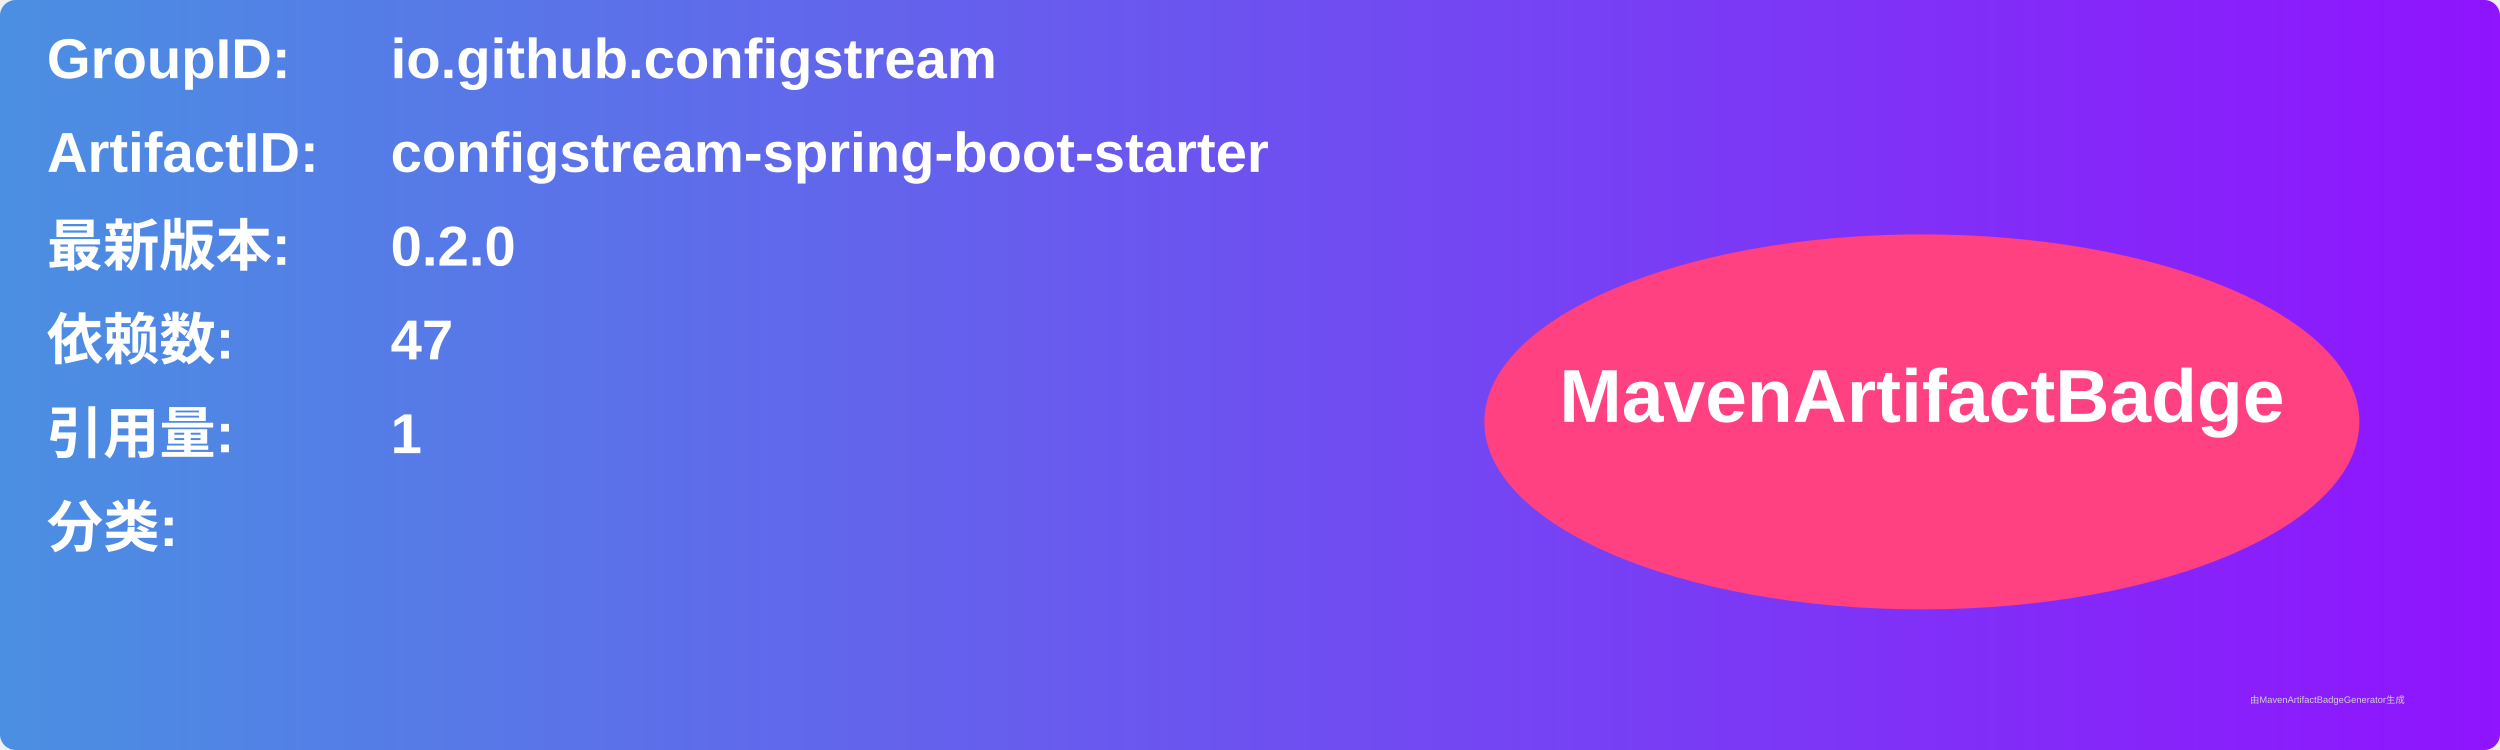
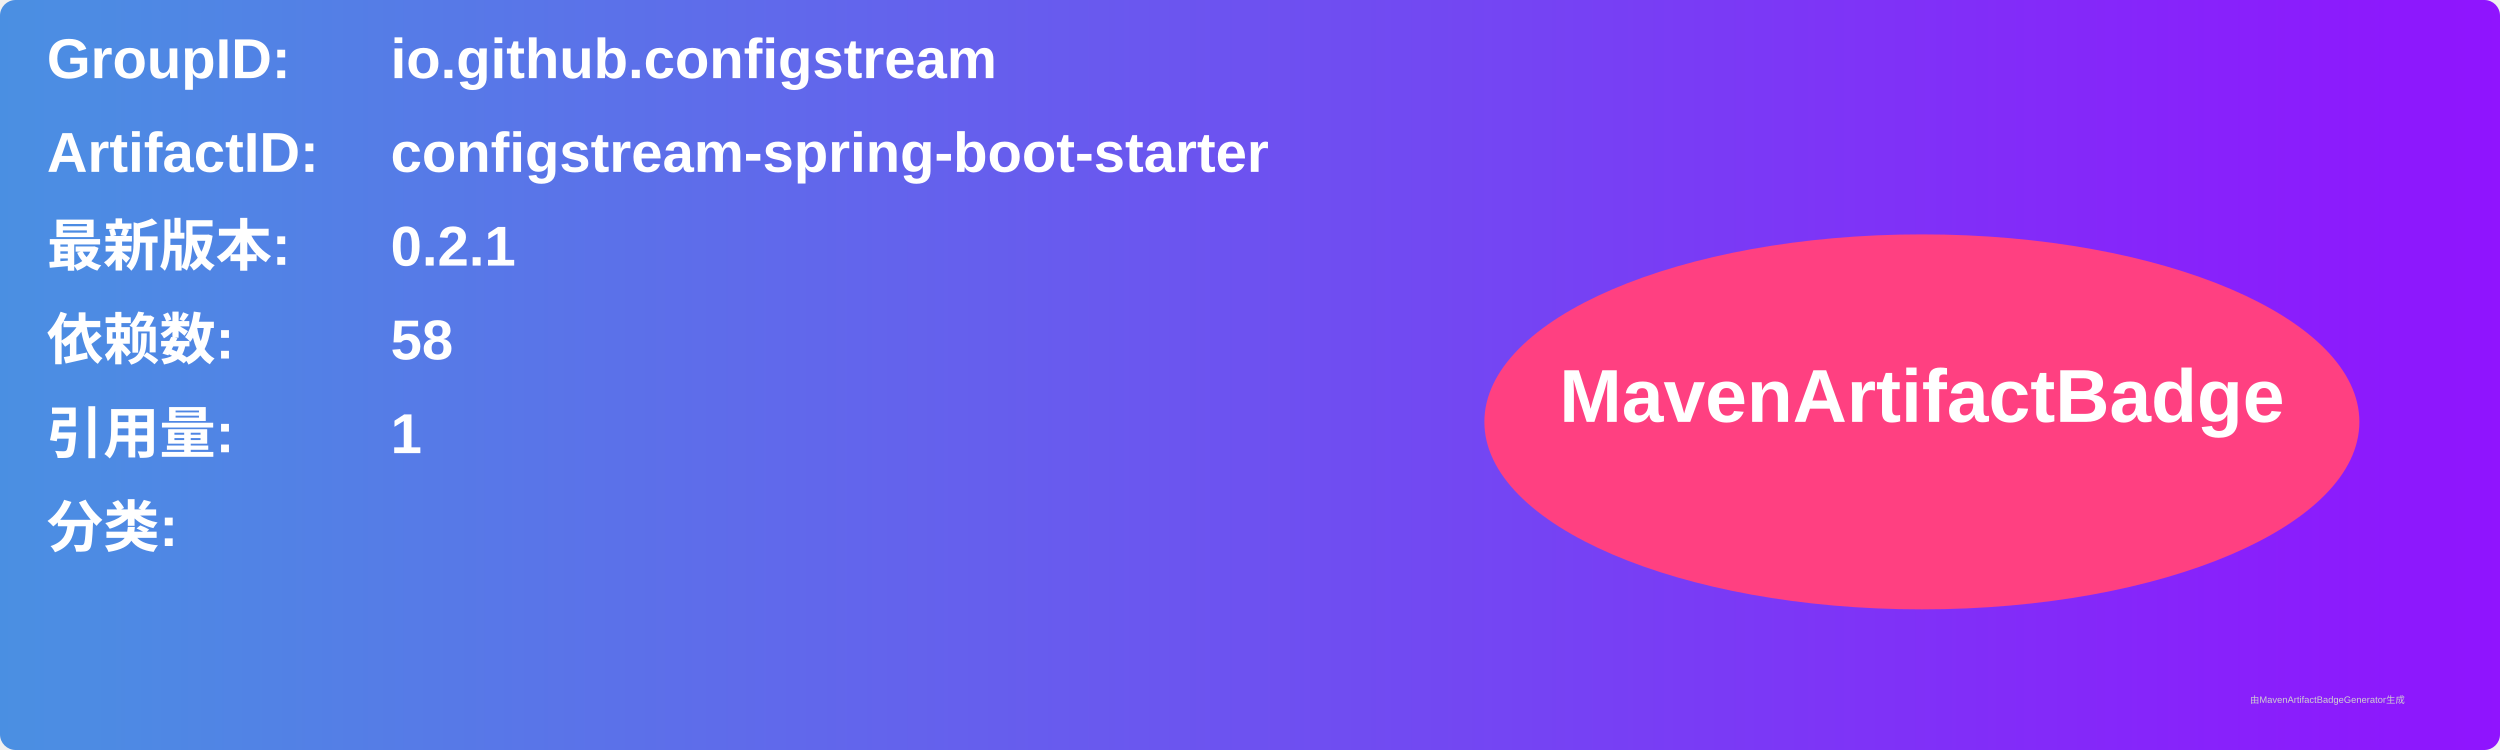
<svg xmlns="http://www.w3.org/2000/svg" width="800" height="240" viewBox="0 0 800 240">
  <linearGradient id="grad" x1="0%" y1="0%" x2="100%" y2="0%">
    <stop offset="0%" stop-color="#4a90e2" />
    <stop offset="100%" stop-color="#9013fe" />
  </linearGradient>
  <rect width="100%" height="100%" rx="5" ry="5" fill="url(#grad)" />
  <g transform="translate(15, 15)">
    <text x="0" y="10" font-family="Arial" font-size="18" fill="white" font-weight="bold" width="260">GroupID:</text>
    <text x="110" y="10" font-family="Arial" font-size="18" fill="white" font-weight="bold" width="460">io.github.configstream</text>
    <text x="0" y="40" font-family="Arial" font-size="18" fill="white" font-weight="bold" width="260">ArtifactID:</text>
    <text x="110" y="40" font-family="Arial" font-size="18" fill="white" font-weight="bold" width="460">configstream-spring-boot-starter</text>
    <text x="0" y="70" font-family="Arial" font-size="18" fill="white" font-weight="bold">最新版本:</text>
    <text x="110" y="70" font-family="Arial" font-size="18" fill="white" font-weight="bold">
-       <tspan font-weight="bold">0.2.0</tspan>
+       <tspan font-weight="bold">0.2.1</tspan>
    </text>
    <text x="0" y="100" font-family="Arial" font-size="18" fill="white" font-weight="bold">依赖数: </text>
    <text x="110" y="100" font-family="Arial" font-size="18" fill="white">
-       <tspan font-weight="bold">47</tspan>
+       <tspan font-weight="bold">58</tspan>
    </text>
    <text x="0" y="130" font-family="Arial" font-size="18" fill="white" font-weight="bold">引用量: </text>
    <text x="110" y="130" font-family="Arial" font-size="18" fill="white">
      <tspan font-weight="bold">1</tspan>
    </text>
    <text x="0" y="160" font-family="Arial" font-size="18" fill="white" font-weight="bold">分类:</text>
    <text x="10" y="190" font-family="Arial" font-size="10" fill="white">
      <tspan font-weight="bold" />
    </text>
    <ellipse cx="600" cy="120" rx="140" ry="60" fill="#ff4081" />
    <text x="600" y="120" text-anchor="middle" font-family="Arial" font-size="24" fill="white" font-weight="bold">MavenArtifactBadge</text>
  </g>
  <text x="720" y="225" font-family="Arial" font-size="3" fill="#d0d0d0">由MavenArtifactBadgeGenerator生成</text>
</svg>
